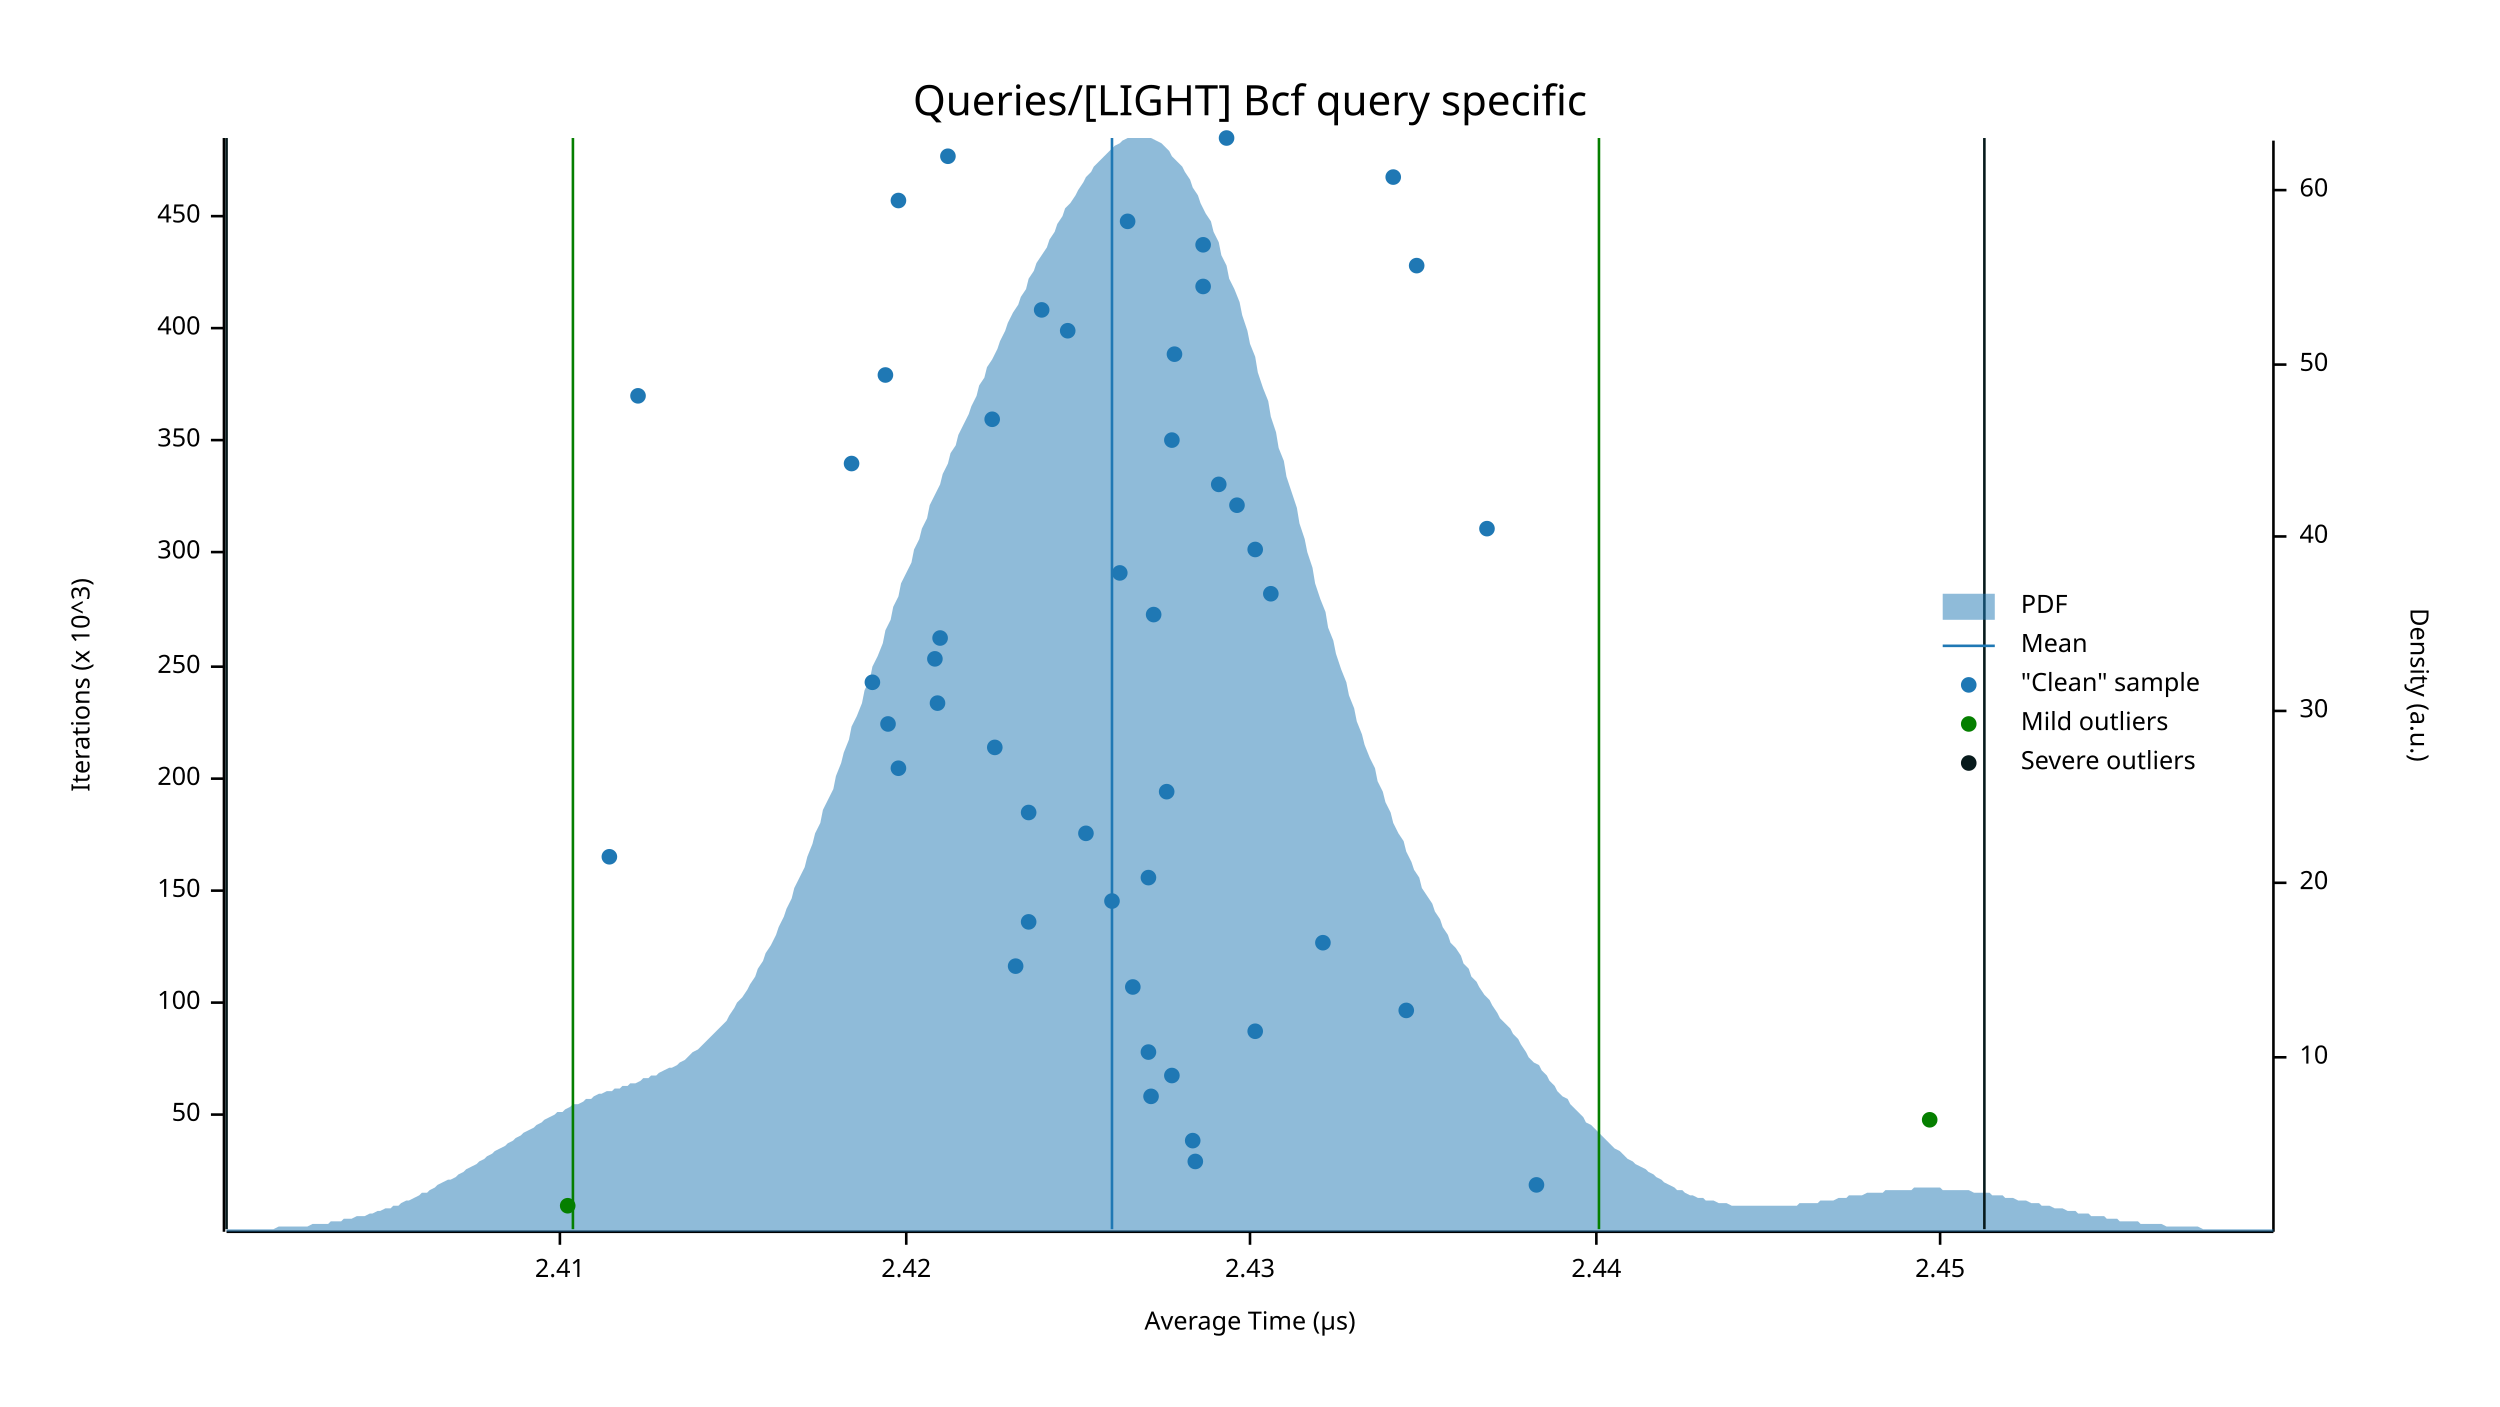
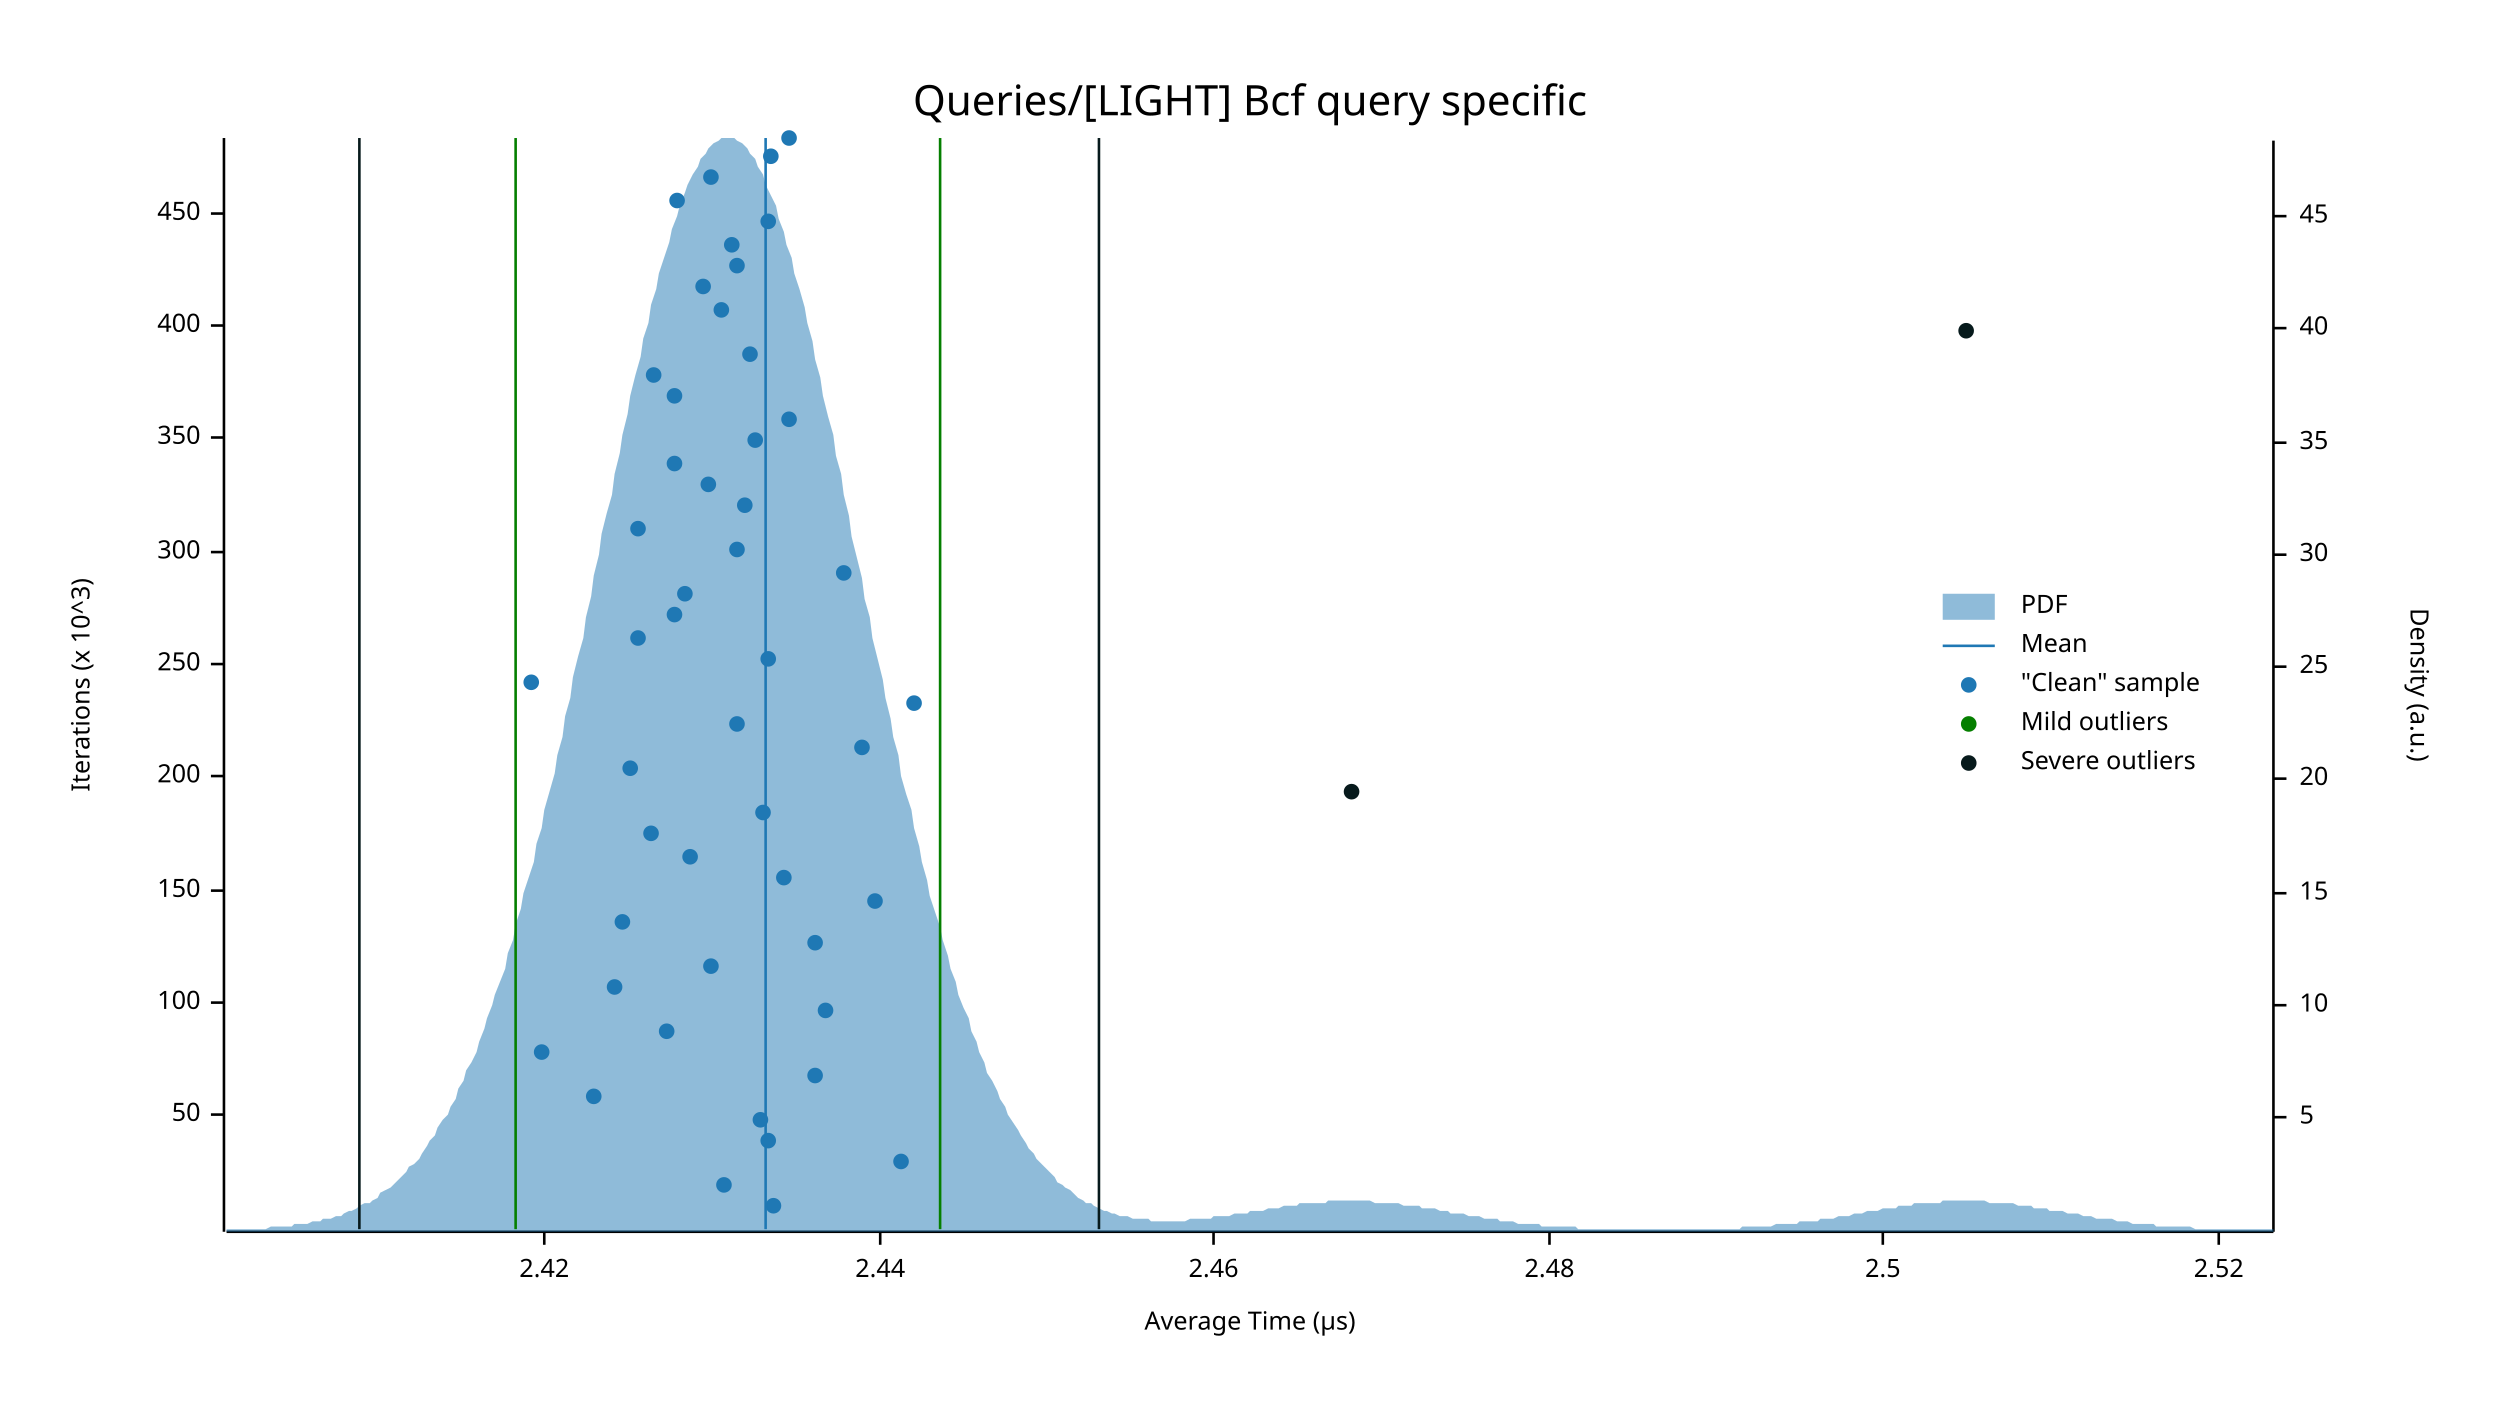
<svg xmlns="http://www.w3.org/2000/svg" width="960" height="540" viewBox="0 0 960 540">
  <text x="480" y="32" dy="0.76em" text-anchor="middle" font-family="sans-serif" font-size="16.129" opacity="1" fill="#000000">
Queries/[LIGHT] Bcf query specific
</text>
  <text x="27" y="263" dy="0.76em" text-anchor="middle" font-family="sans-serif" font-size="9.677" opacity="1" fill="#000000" transform="rotate(270, 27, 263)">
Iterations (x 10^3)
</text>
  <text x="480" y="513" dy="-0.5ex" text-anchor="middle" font-family="sans-serif" font-size="9.677" opacity="1" fill="#000000">
Average Time (µs)
</text>
  <polyline fill="none" opacity="1" stroke="#000000" stroke-width="1" points="86,53 86,473 " />
  <text x="77" y="428" dy="0.5ex" text-anchor="end" font-family="sans-serif" font-size="9.677" opacity="1" fill="#000000">
50
</text>
  <polyline fill="none" opacity="1" stroke="#000000" stroke-width="1" points="81,428 86,428 " />
  <text x="77" y="385" dy="0.5ex" text-anchor="end" font-family="sans-serif" font-size="9.677" opacity="1" fill="#000000">
100
</text>
  <polyline fill="none" opacity="1" stroke="#000000" stroke-width="1" points="81,385 86,385 " />
  <text x="77" y="342" dy="0.5ex" text-anchor="end" font-family="sans-serif" font-size="9.677" opacity="1" fill="#000000">
150
</text>
  <polyline fill="none" opacity="1" stroke="#000000" stroke-width="1" points="81,342 86,342 " />
-   <text x="77" y="299" dy="0.5ex" text-anchor="end" font-family="sans-serif" font-size="9.677" opacity="1" fill="#000000">
+   <text x="77" y="298" dy="0.5ex" text-anchor="end" font-family="sans-serif" font-size="9.677" opacity="1" fill="#000000">
200
</text>
-   <polyline fill="none" opacity="1" stroke="#000000" stroke-width="1" points="81,299 86,299 " />
-   <text x="77" y="256" dy="0.5ex" text-anchor="end" font-family="sans-serif" font-size="9.677" opacity="1" fill="#000000">
+   <polyline fill="none" opacity="1" stroke="#000000" stroke-width="1" points="81,298 86,298 " />
+   <text x="77" y="255" dy="0.5ex" text-anchor="end" font-family="sans-serif" font-size="9.677" opacity="1" fill="#000000">
250
</text>
-   <polyline fill="none" opacity="1" stroke="#000000" stroke-width="1" points="81,256 86,256 " />
+   <polyline fill="none" opacity="1" stroke="#000000" stroke-width="1" points="81,255 86,255 " />
  <text x="77" y="212" dy="0.5ex" text-anchor="end" font-family="sans-serif" font-size="9.677" opacity="1" fill="#000000">
300
</text>
  <polyline fill="none" opacity="1" stroke="#000000" stroke-width="1" points="81,212 86,212 " />
-   <text x="77" y="169" dy="0.5ex" text-anchor="end" font-family="sans-serif" font-size="9.677" opacity="1" fill="#000000">
+   <text x="77" y="168" dy="0.5ex" text-anchor="end" font-family="sans-serif" font-size="9.677" opacity="1" fill="#000000">
350
</text>
-   <polyline fill="none" opacity="1" stroke="#000000" stroke-width="1" points="81,169 86,169 " />
-   <text x="77" y="126" dy="0.5ex" text-anchor="end" font-family="sans-serif" font-size="9.677" opacity="1" fill="#000000">
+   <polyline fill="none" opacity="1" stroke="#000000" stroke-width="1" points="81,168 86,168 " />
+   <text x="77" y="125" dy="0.5ex" text-anchor="end" font-family="sans-serif" font-size="9.677" opacity="1" fill="#000000">
400
</text>
-   <polyline fill="none" opacity="1" stroke="#000000" stroke-width="1" points="81,126 86,126 " />
-   <text x="77" y="83" dy="0.5ex" text-anchor="end" font-family="sans-serif" font-size="9.677" opacity="1" fill="#000000">
+   <polyline fill="none" opacity="1" stroke="#000000" stroke-width="1" points="81,125 86,125 " />
+   <text x="77" y="82" dy="0.5ex" text-anchor="end" font-family="sans-serif" font-size="9.677" opacity="1" fill="#000000">
450
</text>
-   <polyline fill="none" opacity="1" stroke="#000000" stroke-width="1" points="81,83 86,83 " />
+   <polyline fill="none" opacity="1" stroke="#000000" stroke-width="1" points="81,82 86,82 " />
  <polyline fill="none" opacity="1" stroke="#000000" stroke-width="1" points="87,473 873,473 " />
-   <text x="215" y="483" dy="0.76em" text-anchor="middle" font-family="sans-serif" font-size="9.677" opacity="1" fill="#000000">
- 2.41
- </text>
-   <polyline fill="none" opacity="1" stroke="#000000" stroke-width="1" points="215,473 215,478 " />
-   <text x="348" y="483" dy="0.76em" text-anchor="middle" font-family="sans-serif" font-size="9.677" opacity="1" fill="#000000">
+   <text x="209" y="483" dy="0.76em" text-anchor="middle" font-family="sans-serif" font-size="9.677" opacity="1" fill="#000000">
2.42
</text>
-   <polyline fill="none" opacity="1" stroke="#000000" stroke-width="1" points="348,473 348,478 " />
-   <text x="480" y="483" dy="0.76em" text-anchor="middle" font-family="sans-serif" font-size="9.677" opacity="1" fill="#000000">
- 2.43
- </text>
-   <polyline fill="none" opacity="1" stroke="#000000" stroke-width="1" points="480,473 480,478 " />
-   <text x="613" y="483" dy="0.76em" text-anchor="middle" font-family="sans-serif" font-size="9.677" opacity="1" fill="#000000">
+   <polyline fill="none" opacity="1" stroke="#000000" stroke-width="1" points="209,473 209,478 " />
+   <text x="338" y="483" dy="0.76em" text-anchor="middle" font-family="sans-serif" font-size="9.677" opacity="1" fill="#000000">
2.44
</text>
-   <polyline fill="none" opacity="1" stroke="#000000" stroke-width="1" points="613,473 613,478 " />
-   <text x="745" y="483" dy="0.76em" text-anchor="middle" font-family="sans-serif" font-size="9.677" opacity="1" fill="#000000">
- 2.45
+   <polyline fill="none" opacity="1" stroke="#000000" stroke-width="1" points="338,473 338,478 " />
+   <text x="466" y="483" dy="0.76em" text-anchor="middle" font-family="sans-serif" font-size="9.677" opacity="1" fill="#000000">
+ 2.46
</text>
-   <polyline fill="none" opacity="1" stroke="#000000" stroke-width="1" points="745,473 745,478 " />
+   <polyline fill="none" opacity="1" stroke="#000000" stroke-width="1" points="466,473 466,478 " />
+   <text x="595" y="483" dy="0.76em" text-anchor="middle" font-family="sans-serif" font-size="9.677" opacity="1" fill="#000000">
+ 2.48
+ </text>
+   <polyline fill="none" opacity="1" stroke="#000000" stroke-width="1" points="595,473 595,478 " />
+   <text x="723" y="483" dy="0.76em" text-anchor="middle" font-family="sans-serif" font-size="9.677" opacity="1" fill="#000000">
+ 2.5
+ </text>
+   <polyline fill="none" opacity="1" stroke="#000000" stroke-width="1" points="723,473 723,478 " />
+   <text x="852" y="483" dy="0.76em" text-anchor="middle" font-family="sans-serif" font-size="9.677" opacity="1" fill="#000000">
+ 2.52
+ </text>
+   <polyline fill="none" opacity="1" stroke="#000000" stroke-width="1" points="852,473 852,478 " />
  <text x="933" y="263" dy="0.76em" text-anchor="middle" font-family="sans-serif" font-size="9.677" opacity="1" fill="#000000" transform="rotate(90, 933, 263)">
Density (a.u.)
</text>
  <polyline fill="none" opacity="1" stroke="#000000" stroke-width="1" points="873,54 873,473 " />
-   <text x="883" y="406" dy="0.5ex" text-anchor="start" font-family="sans-serif" font-size="9.677" opacity="1" fill="#000000">
+   <text x="883" y="429" dy="0.5ex" text-anchor="start" font-family="sans-serif" font-size="9.677" opacity="1" fill="#000000">
+ 5
+ </text>
+   <polyline fill="none" opacity="1" stroke="#000000" stroke-width="1" points="873,429 878,429 " />
+   <text x="883" y="386" dy="0.5ex" text-anchor="start" font-family="sans-serif" font-size="9.677" opacity="1" fill="#000000">
10
</text>
-   <polyline fill="none" opacity="1" stroke="#000000" stroke-width="1" points="873,406 878,406 " />
-   <text x="883" y="339" dy="0.5ex" text-anchor="start" font-family="sans-serif" font-size="9.677" opacity="1" fill="#000000">
+   <polyline fill="none" opacity="1" stroke="#000000" stroke-width="1" points="873,386 878,386 " />
+   <text x="883" y="343" dy="0.5ex" text-anchor="start" font-family="sans-serif" font-size="9.677" opacity="1" fill="#000000">
+ 15
+ </text>
+   <polyline fill="none" opacity="1" stroke="#000000" stroke-width="1" points="873,343 878,343 " />
+   <text x="883" y="299" dy="0.5ex" text-anchor="start" font-family="sans-serif" font-size="9.677" opacity="1" fill="#000000">
20
</text>
-   <polyline fill="none" opacity="1" stroke="#000000" stroke-width="1" points="873,339 878,339 " />
-   <text x="883" y="273" dy="0.5ex" text-anchor="start" font-family="sans-serif" font-size="9.677" opacity="1" fill="#000000">
+   <polyline fill="none" opacity="1" stroke="#000000" stroke-width="1" points="873,299 878,299 " />
+   <text x="883" y="256" dy="0.5ex" text-anchor="start" font-family="sans-serif" font-size="9.677" opacity="1" fill="#000000">
+ 25
+ </text>
+   <polyline fill="none" opacity="1" stroke="#000000" stroke-width="1" points="873,256 878,256 " />
+   <text x="883" y="213" dy="0.5ex" text-anchor="start" font-family="sans-serif" font-size="9.677" opacity="1" fill="#000000">
30
</text>
-   <polyline fill="none" opacity="1" stroke="#000000" stroke-width="1" points="873,273 878,273 " />
-   <text x="883" y="206" dy="0.5ex" text-anchor="start" font-family="sans-serif" font-size="9.677" opacity="1" fill="#000000">
+   <polyline fill="none" opacity="1" stroke="#000000" stroke-width="1" points="873,213 878,213 " />
+   <text x="883" y="170" dy="0.5ex" text-anchor="start" font-family="sans-serif" font-size="9.677" opacity="1" fill="#000000">
+ 35
+ </text>
+   <polyline fill="none" opacity="1" stroke="#000000" stroke-width="1" points="873,170 878,170 " />
+   <text x="883" y="126" dy="0.5ex" text-anchor="start" font-family="sans-serif" font-size="9.677" opacity="1" fill="#000000">
40
</text>
-   <polyline fill="none" opacity="1" stroke="#000000" stroke-width="1" points="873,206 878,206 " />
-   <text x="883" y="140" dy="0.5ex" text-anchor="start" font-family="sans-serif" font-size="9.677" opacity="1" fill="#000000">
- 50
+   <polyline fill="none" opacity="1" stroke="#000000" stroke-width="1" points="873,126 878,126 " />
+   <text x="883" y="83" dy="0.5ex" text-anchor="start" font-family="sans-serif" font-size="9.677" opacity="1" fill="#000000">
+ 45
</text>
-   <polyline fill="none" opacity="1" stroke="#000000" stroke-width="1" points="873,140 878,140 " />
-   <text x="883" y="73" dy="0.5ex" text-anchor="start" font-family="sans-serif" font-size="9.677" opacity="1" fill="#000000">
- 60
- </text>
-   <polyline fill="none" opacity="1" stroke="#000000" stroke-width="1" points="873,73 878,73 " />
-   <polygon opacity="0.5" fill="#1F78B4" points="87,472 88,472 90,472 91,472 93,472 94,472 96,472 98,472 99,472 101,472 102,472 104,472 105,472 107,471 109,471 110,471 112,471 113,471 115,471 116,471 118,471 120,470 121,470 123,470 124,470 126,470 127,469 129,469 131,469 132,468 134,468 135,468 137,467 138,467 140,467 142,466 143,466 145,465 146,465 148,464 150,464 151,463 153,463 154,462 156,461 157,461 159,460 161,459 162,458 164,458 165,457 167,456 168,455 170,454 172,453 173,453 175,452 176,451 178,450 179,449 181,448 183,447 184,446 186,445 187,444 189,443 190,442 192,441 194,440 195,439 197,438 198,437 200,436 201,435 203,434 205,433 206,432 208,431 209,430 211,429 213,428 214,427 216,427 217,426 219,425 220,424 222,424 224,423 225,422 227,422 228,421 230,420 231,420 233,419 235,419 236,418 238,418 239,417 241,417 242,416 244,416 246,415 247,414 249,414 250,413 252,413 253,412 255,411 257,410 258,410 260,409 261,408 263,407 264,406 266,404 268,403 269,402 271,400 272,399 274,397 276,395 277,394 279,392 280,390 282,387 283,385 285,383 287,380 288,378 290,375 291,372 293,369 294,366 296,363 298,359 299,356 301,352 302,349 304,345 305,341 307,337 309,333 310,329 312,324 313,320 315,316 316,311 318,307 320,303 321,298 323,293 324,289 326,284 327,279 329,275 331,270 332,265 334,261 335,256 337,252 339,247 340,242 342,238 343,233 345,229 346,224 348,220 350,216 351,211 353,207 354,203 356,199 357,194 359,190 361,186 362,182 364,178 365,174 367,171 368,167 370,163 372,159 373,156 375,152 376,148 378,145 379,141 381,138 383,134 384,131 386,127 387,124 389,120 391,117 392,114 394,111 395,107 397,104 398,101 400,98 402,95 403,92 405,89 406,86 408,83 409,80 411,78 413,75 414,73 416,70 417,68 419,66 420,64 422,62 424,60 425,59 427,57 428,56 430,55 431,54 433,53 435,53 436,53 438,53 439,53 441,53 442,53 444,54 446,55 447,56 449,58 450,60 452,62 454,64 455,66 457,69 458,72 460,75 461,78 463,82 465,85 466,89 468,93 469,98 471,102 472,107 474,111 476,116 477,121 479,127 480,132 482,137 483,143 485,149 487,154 488,160 490,166 491,172 493,177 494,183 496,189 498,195 499,201 501,207 502,212 504,218 505,224 507,230 509,235 510,241 512,246 513,251 515,257 517,262 518,267 520,272 521,277 523,282 524,286 526,291 528,295 529,300 531,304 532,308 534,312 535,316 537,320 539,323 540,327 542,331 543,334 545,337 546,341 548,344 550,347 551,350 553,353 554,356 556,359 557,362 559,364 561,367 562,370 564,372 565,375 567,377 568,379 570,382 572,384 573,386 575,389 576,391 578,393 580,395 581,397 583,399 584,401 586,404 587,406 589,408 591,409 592,411 594,413 595,415 597,417 598,419 600,421 602,422 603,424 605,426 606,427 608,429 609,431 611,432 613,434 614,435 616,437 617,438 619,440 620,441 622,442 624,444 625,445 627,446 628,447 630,448 632,449 633,450 635,451 636,452 638,453 639,454 641,455 643,456 644,457 646,457 647,458 649,459 650,459 652,460 654,460 655,461 657,461 658,461 660,462 661,462 663,462 665,463 666,463 668,463 669,463 671,463 672,463 674,463 676,463 677,463 679,463 680,463 682,463 683,463 685,463 687,463 688,463 690,463 691,462 693,462 695,462 696,462 698,462 699,461 701,461 702,461 704,461 706,460 707,460 709,460 710,459 712,459 713,459 715,459 717,458 718,458 720,458 721,458 723,458 724,457 726,457 728,457 729,457 731,457 732,457 734,457 735,456 737,456 739,456 740,456 742,456 743,456 745,456 746,457 748,457 750,457 751,457 753,457 754,457 756,457 758,458 759,458 761,458 762,458 764,458 765,459 767,459 769,459 770,460 772,460 773,460 775,461 776,461 778,461 780,462 781,462 783,462 784,463 786,463 787,463 789,464 791,464 792,464 794,465 795,465 797,465 798,466 800,466 802,466 803,467 805,467 806,467 808,467 809,468 811,468 813,468 814,469 816,469 817,469 819,469 821,469 822,470 824,470 825,470 827,470 828,470 830,470 832,471 833,471 835,471 836,471 838,471 839,471 841,471 843,471 844,471 846,472 847,472 849,472 850,472 852,472 854,472 855,472 857,472 858,472 860,472 861,472 863,472 865,472 866,472 868,472 869,472 871,472 873,472 873,473 87,473 " />
-   <polyline fill="none" opacity="1" stroke="#1F78B4" stroke-width="1" points="427,472 427,53 " />
-   <polyline fill="none" opacity="1" stroke="#057F00" stroke-width="1" points="220,472 220,53 " />
-   <polyline fill="none" opacity="1" stroke="#057F00" stroke-width="1" points="614,472 614,53 " />
-   <polyline fill="none" opacity="1" stroke="#071A1C" stroke-width="1" points="87,472 87,53 " />
-   <polyline fill="none" opacity="1" stroke="#071A1C" stroke-width="1" points="762,472 762,53 " />
-   <circle cx="590" cy="455" r="3" opacity="1" fill="#1F78B4" stroke="none" stroke-width="1" />
-   <circle cx="459" cy="446" r="3" opacity="1" fill="#1F78B4" stroke="none" stroke-width="1" />
-   <circle cx="458" cy="438" r="3" opacity="1" fill="#1F78B4" stroke="none" stroke-width="1" />
-   <circle cx="442" cy="421" r="3" opacity="1" fill="#1F78B4" stroke="none" stroke-width="1" />
-   <circle cx="450" cy="413" r="3" opacity="1" fill="#1F78B4" stroke="none" stroke-width="1" />
-   <circle cx="441" cy="404" r="3" opacity="1" fill="#1F78B4" stroke="none" stroke-width="1" />
-   <circle cx="482" cy="396" r="3" opacity="1" fill="#1F78B4" stroke="none" stroke-width="1" />
-   <circle cx="540" cy="388" r="3" opacity="1" fill="#1F78B4" stroke="none" stroke-width="1" />
-   <circle cx="435" cy="379" r="3" opacity="1" fill="#1F78B4" stroke="none" stroke-width="1" />
-   <circle cx="390" cy="371" r="3" opacity="1" fill="#1F78B4" stroke="none" stroke-width="1" />
-   <circle cx="508" cy="362" r="3" opacity="1" fill="#1F78B4" stroke="none" stroke-width="1" />
-   <circle cx="395" cy="354" r="3" opacity="1" fill="#1F78B4" stroke="none" stroke-width="1" />
-   <circle cx="427" cy="346" r="3" opacity="1" fill="#1F78B4" stroke="none" stroke-width="1" />
-   <circle cx="441" cy="337" r="3" opacity="1" fill="#1F78B4" stroke="none" stroke-width="1" />
-   <circle cx="234" cy="329" r="3" opacity="1" fill="#1F78B4" stroke="none" stroke-width="1" />
-   <circle cx="417" cy="320" r="3" opacity="1" fill="#1F78B4" stroke="none" stroke-width="1" />
-   <circle cx="395" cy="312" r="3" opacity="1" fill="#1F78B4" stroke="none" stroke-width="1" />
-   <circle cx="448" cy="304" r="3" opacity="1" fill="#1F78B4" stroke="none" stroke-width="1" />
-   <circle cx="345" cy="295" r="3" opacity="1" fill="#1F78B4" stroke="none" stroke-width="1" />
-   <circle cx="382" cy="287" r="3" opacity="1" fill="#1F78B4" stroke="none" stroke-width="1" />
-   <circle cx="341" cy="278" r="3" opacity="1" fill="#1F78B4" stroke="none" stroke-width="1" />
-   <circle cx="360" cy="270" r="3" opacity="1" fill="#1F78B4" stroke="none" stroke-width="1" />
-   <circle cx="335" cy="262" r="3" opacity="1" fill="#1F78B4" stroke="none" stroke-width="1" />
-   <circle cx="359" cy="253" r="3" opacity="1" fill="#1F78B4" stroke="none" stroke-width="1" />
-   <circle cx="361" cy="245" r="3" opacity="1" fill="#1F78B4" stroke="none" stroke-width="1" />
-   <circle cx="443" cy="236" r="3" opacity="1" fill="#1F78B4" stroke="none" stroke-width="1" />
-   <circle cx="488" cy="228" r="3" opacity="1" fill="#1F78B4" stroke="none" stroke-width="1" />
-   <circle cx="430" cy="220" r="3" opacity="1" fill="#1F78B4" stroke="none" stroke-width="1" />
-   <circle cx="482" cy="211" r="3" opacity="1" fill="#1F78B4" stroke="none" stroke-width="1" />
-   <circle cx="571" cy="203" r="3" opacity="1" fill="#1F78B4" stroke="none" stroke-width="1" />
-   <circle cx="475" cy="194" r="3" opacity="1" fill="#1F78B4" stroke="none" stroke-width="1" />
-   <circle cx="468" cy="186" r="3" opacity="1" fill="#1F78B4" stroke="none" stroke-width="1" />
-   <circle cx="327" cy="178" r="3" opacity="1" fill="#1F78B4" stroke="none" stroke-width="1" />
-   <circle cx="450" cy="169" r="3" opacity="1" fill="#1F78B4" stroke="none" stroke-width="1" />
-   <circle cx="381" cy="161" r="3" opacity="1" fill="#1F78B4" stroke="none" stroke-width="1" />
-   <circle cx="245" cy="152" r="3" opacity="1" fill="#1F78B4" stroke="none" stroke-width="1" />
-   <circle cx="340" cy="144" r="3" opacity="1" fill="#1F78B4" stroke="none" stroke-width="1" />
-   <circle cx="451" cy="136" r="3" opacity="1" fill="#1F78B4" stroke="none" stroke-width="1" />
-   <circle cx="410" cy="127" r="3" opacity="1" fill="#1F78B4" stroke="none" stroke-width="1" />
-   <circle cx="400" cy="119" r="3" opacity="1" fill="#1F78B4" stroke="none" stroke-width="1" />
-   <circle cx="462" cy="110" r="3" opacity="1" fill="#1F78B4" stroke="none" stroke-width="1" />
-   <circle cx="544" cy="102" r="3" opacity="1" fill="#1F78B4" stroke="none" stroke-width="1" />
-   <circle cx="462" cy="94" r="3" opacity="1" fill="#1F78B4" stroke="none" stroke-width="1" />
-   <circle cx="433" cy="85" r="3" opacity="1" fill="#1F78B4" stroke="none" stroke-width="1" />
-   <circle cx="345" cy="77" r="3" opacity="1" fill="#1F78B4" stroke="none" stroke-width="1" />
-   <circle cx="535" cy="68" r="3" opacity="1" fill="#1F78B4" stroke="none" stroke-width="1" />
-   <circle cx="364" cy="60" r="3" opacity="1" fill="#1F78B4" stroke="none" stroke-width="1" />
-   <circle cx="471" cy="53" r="3" opacity="1" fill="#1F78B4" stroke="none" stroke-width="1" />
-   <circle cx="218" cy="463" r="3" opacity="1" fill="#057F00" stroke="none" stroke-width="1" />
-   <circle cx="741" cy="430" r="3" opacity="1" fill="#057F00" stroke="none" stroke-width="1" />
+   <polyline fill="none" opacity="1" stroke="#000000" stroke-width="1" points="873,83 878,83 " />
+   <polygon opacity="0.5" fill="#1F78B4" points="87,472 88,472 90,472 91,472 93,472 94,472 96,472 98,472 99,472 101,472 102,472 104,471 105,471 107,471 109,471 110,471 112,471 113,470 115,470 116,470 118,470 120,469 121,469 123,469 124,468 126,468 127,468 129,467 131,467 132,466 134,465 135,465 137,464 138,463 140,462 142,462 143,461 145,460 146,458 148,457 150,456 151,455 153,453 154,452 156,450 157,448 159,447 161,445 162,443 164,440 165,438 167,436 168,433 170,430 172,428 173,425 175,422 176,418 178,415 179,411 181,408 183,404 184,400 186,395 187,391 189,386 190,382 192,377 194,372 195,366 197,361 198,355 200,349 201,343 203,337 205,331 206,324 208,318 209,311 211,304 213,297 214,290 216,283 217,275 219,268 220,260 222,252 224,245 225,237 227,229 228,221 230,213 231,205 233,197 235,190 236,182 238,174 239,167 241,159 242,152 244,144 246,137 247,130 249,124 250,117 252,111 253,105 255,99 257,93 258,88 260,83 261,79 263,74 264,71 266,67 268,64 269,61 271,59 272,57 274,55 276,54 277,53 279,53 280,53 282,53 283,54 285,55 287,57 288,59 290,61 291,64 293,67 294,71 296,75 298,79 299,84 301,89 302,94 304,99 305,105 307,111 309,118 310,124 312,131 313,138 315,145 316,152 318,160 320,167 321,175 323,182 324,190 326,198 327,206 329,214 331,222 332,230 334,237 335,245 337,253 339,261 340,268 342,276 343,283 345,290 346,298 348,305 350,311 351,318 353,325 354,331 356,338 357,344 359,350 361,356 362,361 364,367 365,372 367,377 368,382 370,387 372,391 373,396 375,400 376,404 378,408 379,412 381,415 383,419 384,422 386,425 387,428 389,431 391,434 392,436 394,439 395,441 397,443 398,445 400,447 402,449 403,450 405,452 406,454 408,455 409,456 411,457 413,459 414,460 416,461 417,462 419,462 420,463 422,464 424,465 425,465 427,466 428,466 430,467 431,467 433,467 435,468 436,468 438,468 439,468 441,468 442,469 444,469 446,469 447,469 449,469 450,469 452,469 454,469 455,469 457,468 458,468 460,468 461,468 463,468 465,468 466,467 468,467 469,467 471,467 472,467 474,466 476,466 477,466 479,466 480,465 482,465 483,465 485,465 487,464 488,464 490,464 491,464 493,463 494,463 496,463 498,463 499,462 501,462 502,462 504,462 505,462 507,462 509,462 510,461 512,461 513,461 515,461 517,461 518,461 520,461 521,461 523,461 524,461 526,461 528,462 529,462 531,462 532,462 534,462 535,462 537,462 539,463 540,463 542,463 543,463 545,463 546,464 548,464 550,464 551,464 553,465 554,465 556,465 557,466 559,466 561,466 562,466 564,467 565,467 567,467 568,467 570,468 572,468 573,468 575,468 576,469 578,469 580,469 581,469 583,470 584,470 586,470 587,470 589,470 591,470 592,471 594,471 595,471 597,471 598,471 600,471 602,471 603,471 605,471 606,472 608,472 609,472 611,472 613,472 614,472 616,472 617,472 619,472 620,472 622,472 624,472 625,472 627,472 628,472 630,472 632,472 633,472 635,472 636,472 638,472 639,472 641,472 643,472 644,472 646,472 647,472 649,472 650,472 652,472 654,472 655,472 657,472 658,472 660,472 661,472 663,472 665,472 666,472 668,472 669,471 671,471 672,471 674,471 676,471 677,471 679,471 680,471 682,470 683,470 685,470 687,470 688,470 690,470 691,469 693,469 695,469 696,469 698,469 699,468 701,468 702,468 704,468 706,467 707,467 709,467 710,467 712,466 713,466 715,466 717,465 718,465 720,465 721,465 723,464 724,464 726,464 728,464 729,463 731,463 732,463 734,463 735,462 737,462 739,462 740,462 742,462 743,462 745,462 746,461 748,461 750,461 751,461 753,461 754,461 756,461 758,461 759,461 761,461 762,461 764,462 765,462 767,462 769,462 770,462 772,462 773,462 775,463 776,463 778,463 780,463 781,464 783,464 784,464 786,464 787,465 789,465 791,465 792,465 794,466 795,466 797,466 798,466 800,467 802,467 803,467 805,468 806,468 808,468 809,468 811,468 813,469 814,469 816,469 817,469 819,470 821,470 822,470 824,470 825,470 827,470 828,471 830,471 832,471 833,471 835,471 836,471 838,471 839,471 841,471 843,472 844,472 846,472 847,472 849,472 850,472 852,472 854,472 855,472 857,472 858,472 860,472 861,472 863,472 865,472 866,472 868,472 869,472 871,472 873,472 873,473 87,473 " />
+   <polyline fill="none" opacity="1" stroke="#1F78B4" stroke-width="1" points="294,472 294,53 " />
+   <polyline fill="none" opacity="1" stroke="#057F00" stroke-width="1" points="198,472 198,53 " />
+   <polyline fill="none" opacity="1" stroke="#057F00" stroke-width="1" points="361,472 361,53 " />
+   <polyline fill="none" opacity="1" stroke="#071A1C" stroke-width="1" points="138,472 138,53 " />
+   <polyline fill="none" opacity="1" stroke="#071A1C" stroke-width="1" points="422,472 422,53 " />
+   <circle cx="297" cy="463" r="3" opacity="1" fill="#1F78B4" stroke="none" stroke-width="1" />
+   <circle cx="278" cy="455" r="3" opacity="1" fill="#1F78B4" stroke="none" stroke-width="1" />
+   <circle cx="346" cy="446" r="3" opacity="1" fill="#1F78B4" stroke="none" stroke-width="1" />
+   <circle cx="295" cy="438" r="3" opacity="1" fill="#1F78B4" stroke="none" stroke-width="1" />
+   <circle cx="292" cy="430" r="3" opacity="1" fill="#1F78B4" stroke="none" stroke-width="1" />
+   <circle cx="228" cy="421" r="3" opacity="1" fill="#1F78B4" stroke="none" stroke-width="1" />
+   <circle cx="313" cy="413" r="3" opacity="1" fill="#1F78B4" stroke="none" stroke-width="1" />
+   <circle cx="208" cy="404" r="3" opacity="1" fill="#1F78B4" stroke="none" stroke-width="1" />
+   <circle cx="256" cy="396" r="3" opacity="1" fill="#1F78B4" stroke="none" stroke-width="1" />
+   <circle cx="317" cy="388" r="3" opacity="1" fill="#1F78B4" stroke="none" stroke-width="1" />
+   <circle cx="236" cy="379" r="3" opacity="1" fill="#1F78B4" stroke="none" stroke-width="1" />
+   <circle cx="273" cy="371" r="3" opacity="1" fill="#1F78B4" stroke="none" stroke-width="1" />
+   <circle cx="313" cy="362" r="3" opacity="1" fill="#1F78B4" stroke="none" stroke-width="1" />
+   <circle cx="239" cy="354" r="3" opacity="1" fill="#1F78B4" stroke="none" stroke-width="1" />
+   <circle cx="336" cy="346" r="3" opacity="1" fill="#1F78B4" stroke="none" stroke-width="1" />
+   <circle cx="301" cy="337" r="3" opacity="1" fill="#1F78B4" stroke="none" stroke-width="1" />
+   <circle cx="265" cy="329" r="3" opacity="1" fill="#1F78B4" stroke="none" stroke-width="1" />
+   <circle cx="250" cy="320" r="3" opacity="1" fill="#1F78B4" stroke="none" stroke-width="1" />
+   <circle cx="293" cy="312" r="3" opacity="1" fill="#1F78B4" stroke="none" stroke-width="1" />
+   <circle cx="242" cy="295" r="3" opacity="1" fill="#1F78B4" stroke="none" stroke-width="1" />
+   <circle cx="331" cy="287" r="3" opacity="1" fill="#1F78B4" stroke="none" stroke-width="1" />
+   <circle cx="283" cy="278" r="3" opacity="1" fill="#1F78B4" stroke="none" stroke-width="1" />
+   <circle cx="351" cy="270" r="3" opacity="1" fill="#1F78B4" stroke="none" stroke-width="1" />
+   <circle cx="204" cy="262" r="3" opacity="1" fill="#1F78B4" stroke="none" stroke-width="1" />
+   <circle cx="295" cy="253" r="3" opacity="1" fill="#1F78B4" stroke="none" stroke-width="1" />
+   <circle cx="245" cy="245" r="3" opacity="1" fill="#1F78B4" stroke="none" stroke-width="1" />
+   <circle cx="259" cy="236" r="3" opacity="1" fill="#1F78B4" stroke="none" stroke-width="1" />
+   <circle cx="263" cy="228" r="3" opacity="1" fill="#1F78B4" stroke="none" stroke-width="1" />
+   <circle cx="324" cy="220" r="3" opacity="1" fill="#1F78B4" stroke="none" stroke-width="1" />
+   <circle cx="283" cy="211" r="3" opacity="1" fill="#1F78B4" stroke="none" stroke-width="1" />
+   <circle cx="245" cy="203" r="3" opacity="1" fill="#1F78B4" stroke="none" stroke-width="1" />
+   <circle cx="286" cy="194" r="3" opacity="1" fill="#1F78B4" stroke="none" stroke-width="1" />
+   <circle cx="272" cy="186" r="3" opacity="1" fill="#1F78B4" stroke="none" stroke-width="1" />
+   <circle cx="259" cy="178" r="3" opacity="1" fill="#1F78B4" stroke="none" stroke-width="1" />
+   <circle cx="290" cy="169" r="3" opacity="1" fill="#1F78B4" stroke="none" stroke-width="1" />
+   <circle cx="303" cy="161" r="3" opacity="1" fill="#1F78B4" stroke="none" stroke-width="1" />
+   <circle cx="259" cy="152" r="3" opacity="1" fill="#1F78B4" stroke="none" stroke-width="1" />
+   <circle cx="251" cy="144" r="3" opacity="1" fill="#1F78B4" stroke="none" stroke-width="1" />
+   <circle cx="288" cy="136" r="3" opacity="1" fill="#1F78B4" stroke="none" stroke-width="1" />
+   <circle cx="277" cy="119" r="3" opacity="1" fill="#1F78B4" stroke="none" stroke-width="1" />
+   <circle cx="270" cy="110" r="3" opacity="1" fill="#1F78B4" stroke="none" stroke-width="1" />
+   <circle cx="283" cy="102" r="3" opacity="1" fill="#1F78B4" stroke="none" stroke-width="1" />
+   <circle cx="281" cy="94" r="3" opacity="1" fill="#1F78B4" stroke="none" stroke-width="1" />
+   <circle cx="295" cy="85" r="3" opacity="1" fill="#1F78B4" stroke="none" stroke-width="1" />
+   <circle cx="260" cy="77" r="3" opacity="1" fill="#1F78B4" stroke="none" stroke-width="1" />
+   <circle cx="273" cy="68" r="3" opacity="1" fill="#1F78B4" stroke="none" stroke-width="1" />
+   <circle cx="296" cy="60" r="3" opacity="1" fill="#1F78B4" stroke="none" stroke-width="1" />
+   <circle cx="303" cy="53" r="3" opacity="1" fill="#1F78B4" stroke="none" stroke-width="1" />
+   <circle cx="519" cy="304" r="3" opacity="1" fill="#071A1C" stroke="none" stroke-width="1" />
+   <circle cx="755" cy="127" r="3" opacity="1" fill="#071A1C" stroke="none" stroke-width="1" />
  <text x="776" y="228" dy="0.76em" text-anchor="start" font-family="sans-serif" font-size="9.677" opacity="1" fill="#000000">
PDF
</text>
  <text x="776" y="243" dy="0.76em" text-anchor="start" font-family="sans-serif" font-size="9.677" opacity="1" fill="#000000">
Mean
</text>
  <text x="776" y="258" dy="0.76em" text-anchor="start" font-family="sans-serif" font-size="9.677" opacity="1" fill="#000000">
"Clean" sample
</text>
  <text x="776" y="273" dy="0.76em" text-anchor="start" font-family="sans-serif" font-size="9.677" opacity="1" fill="#000000">
Mild outliers
</text>
  <text x="776" y="288" dy="0.76em" text-anchor="start" font-family="sans-serif" font-size="9.677" opacity="1" fill="#000000">
Severe outliers
</text>
  <rect x="746" y="228" width="20" height="10" opacity="0.5" fill="#1F78B4" stroke="none" />
  <polyline fill="none" opacity="1" stroke="#1F78B4" stroke-width="1" points="746,248 766,248 " />
  <circle cx="756" cy="263" r="3" opacity="1" fill="#1F78B4" stroke="none" stroke-width="1" />
  <circle cx="756" cy="278" r="3" opacity="1" fill="#057F00" stroke="none" stroke-width="1" />
  <circle cx="756" cy="293" r="3" opacity="1" fill="#071A1C" stroke="none" stroke-width="1" />
</svg>
